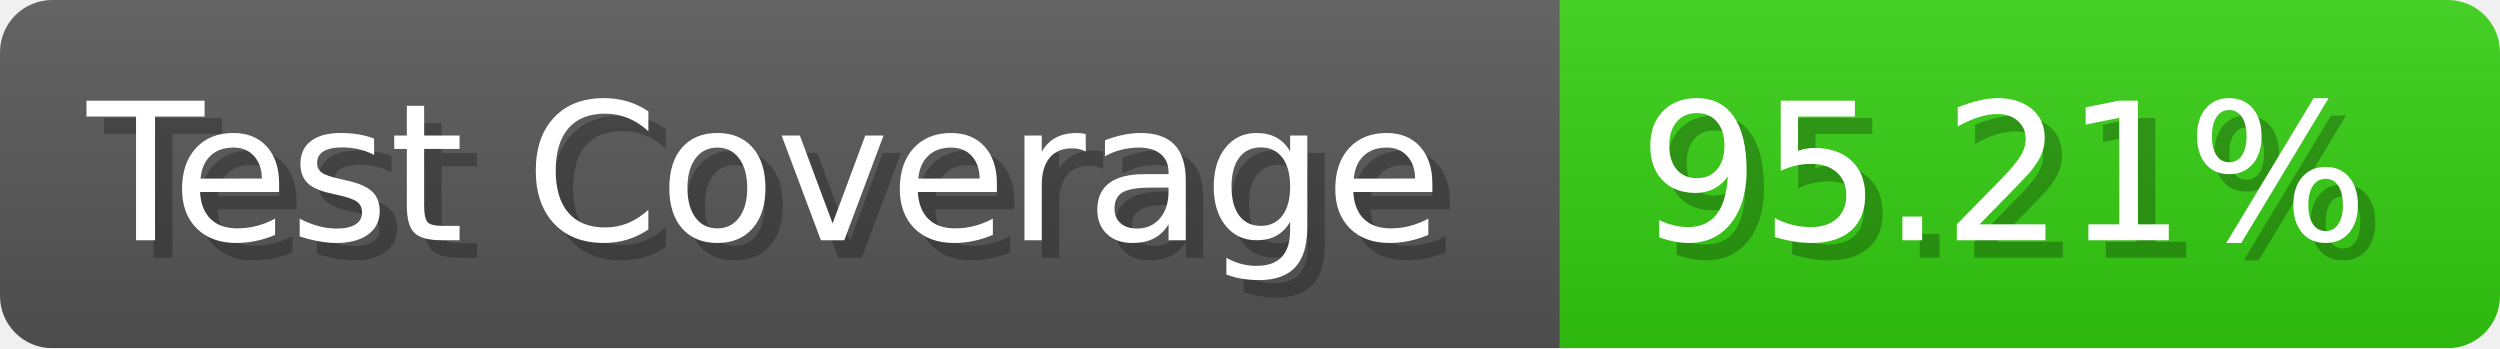
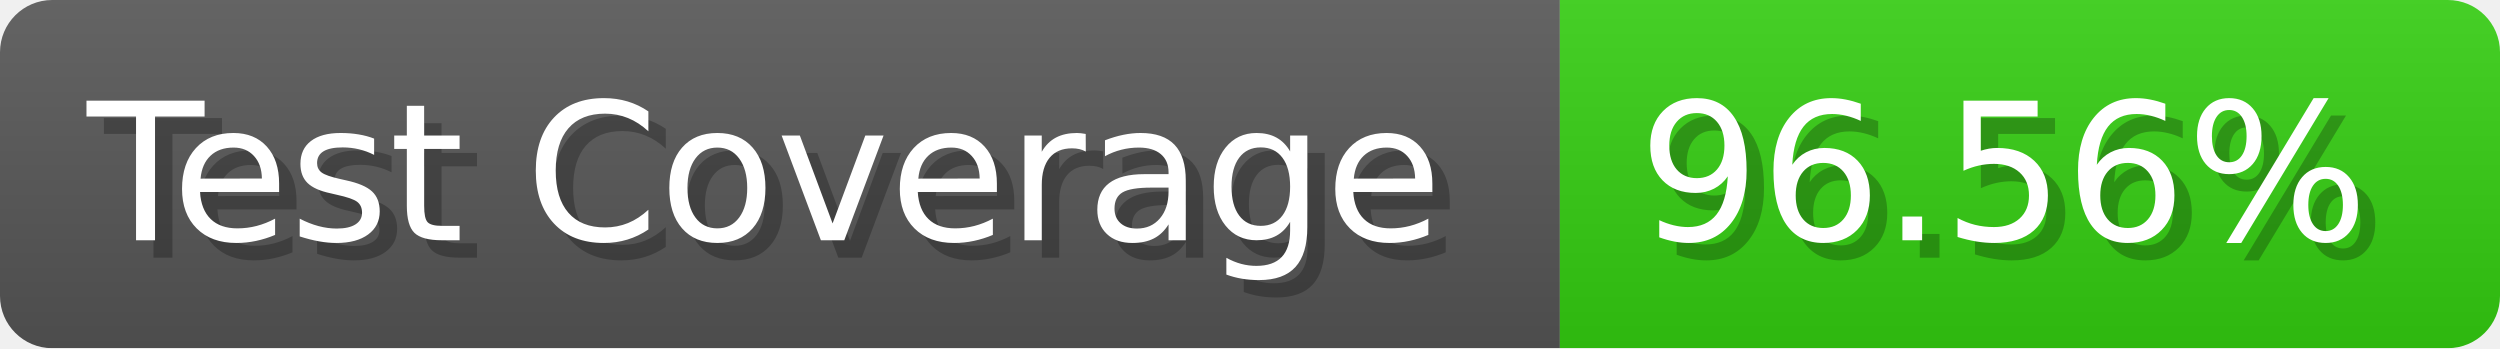
- <svg xmlns="http://www.w3.org/2000/svg" width="143.6" height="20" viewBox="0 0 1436 200" role="img" aria-label="Test Coverage: 95.21%">
+ <svg xmlns="http://www.w3.org/2000/svg" width="143.6" height="20" viewBox="0 0 1436 200" role="img" aria-label="Test Coverage: 96.56%">
  <linearGradient id="a" x2="0" y2="100%">
    <stop offset="0" stop-opacity=".1" stop-color="#EEE" />
    <stop offset="1" stop-opacity=".1" />
  </linearGradient>
  <mask id="m">
    <rect width="1436" height="200" rx="30" fill="#FFF" />
  </mask>
  <g mask="url(#m)">
    <rect width="896" height="200" fill="#555" />
    <rect width="540" height="200" fill="#3C1" x="896" />
    <rect width="1436" height="200" fill="url(#a)" />
  </g>
  <g aria-hidden="true" fill="#fff" text-anchor="start" font-family="Verdana,DejaVu Sans,sans-serif" font-size="110">
    <text x="60" y="148" textLength="796" fill="#000" opacity="0.25">Test Coverage</text>
    <text x="50" y="138" textLength="796">Test Coverage</text>
-     <text x="951" y="148" textLength="440" fill="#000" opacity="0.25">95.21%</text>
-     <text x="941" y="138" textLength="440">95.21%</text>
+     <text x="951" y="148" textLength="440" fill="#000" opacity="0.25">96.56%</text>
+     <text x="941" y="138" textLength="440">96.56%</text>
  </g>
</svg>
